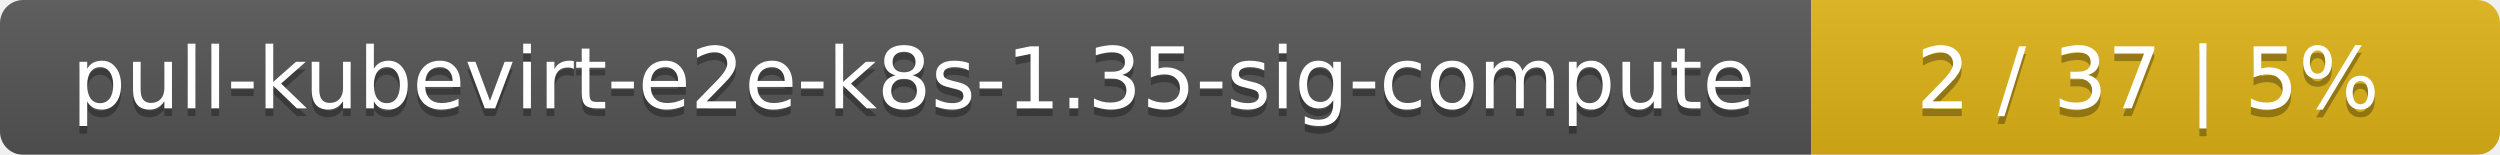
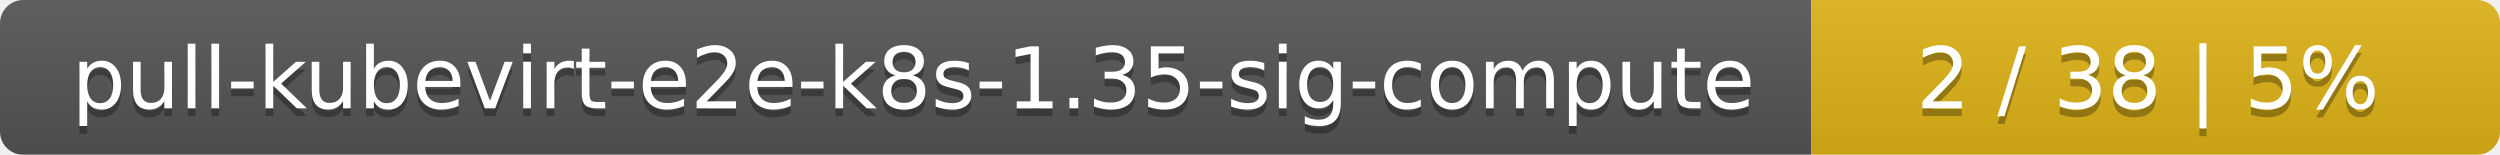
<svg xmlns="http://www.w3.org/2000/svg" width="323" height="20">
  <linearGradient id="smooth" x2="0" y2="100%">
    <stop offset="0" stop-color="#bbb" stop-opacity=".1" />
    <stop offset="1" stop-opacity=".1" />
  </linearGradient>
  <mask id="round">
    <rect width="323" height="20" rx="3" fill="#fff" />
  </mask>
  <g mask="url(#round)">
    <rect width="234" height="20" fill="#555" />
    <rect x="234" width="89" height="20" fill="#dfb317" />
    <rect width="323" height="20" fill="url(#smooth)" />
  </g>
  <g fill="#fff" text-anchor="middle" font-family="DejaVu Sans,Verdana,Geneva,sans-serif" font-size="11">
    <text x="118" y="15" fill="#010101" fill-opacity=".3">pull-kubevirt-e2e-k8s-1.35-sig-compute</text>
    <text x="118" y="14">pull-kubevirt-e2e-k8s-1.35-sig-compute</text>
-     <text x="277.5" y="15" fill="#010101" fill-opacity=".3">2 / 37    |    5%</text>
-     <text x="277.5" y="14">2 / 37    |    5%</text>
+     <text x="277.5" y="15" fill="#010101" fill-opacity=".3">2 / 38    |    5%</text>
+     <text x="277.5" y="14">2 / 38    |    5%</text>
  </g>
</svg>
